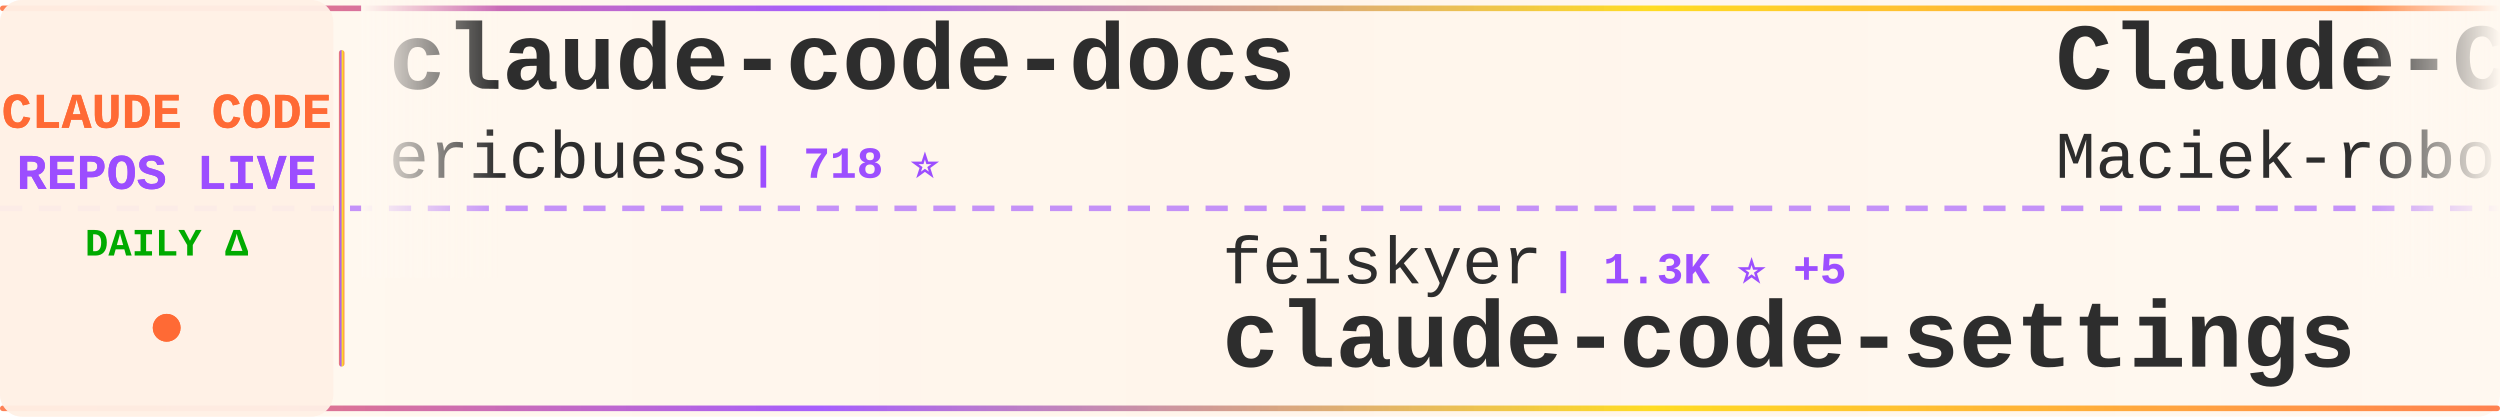
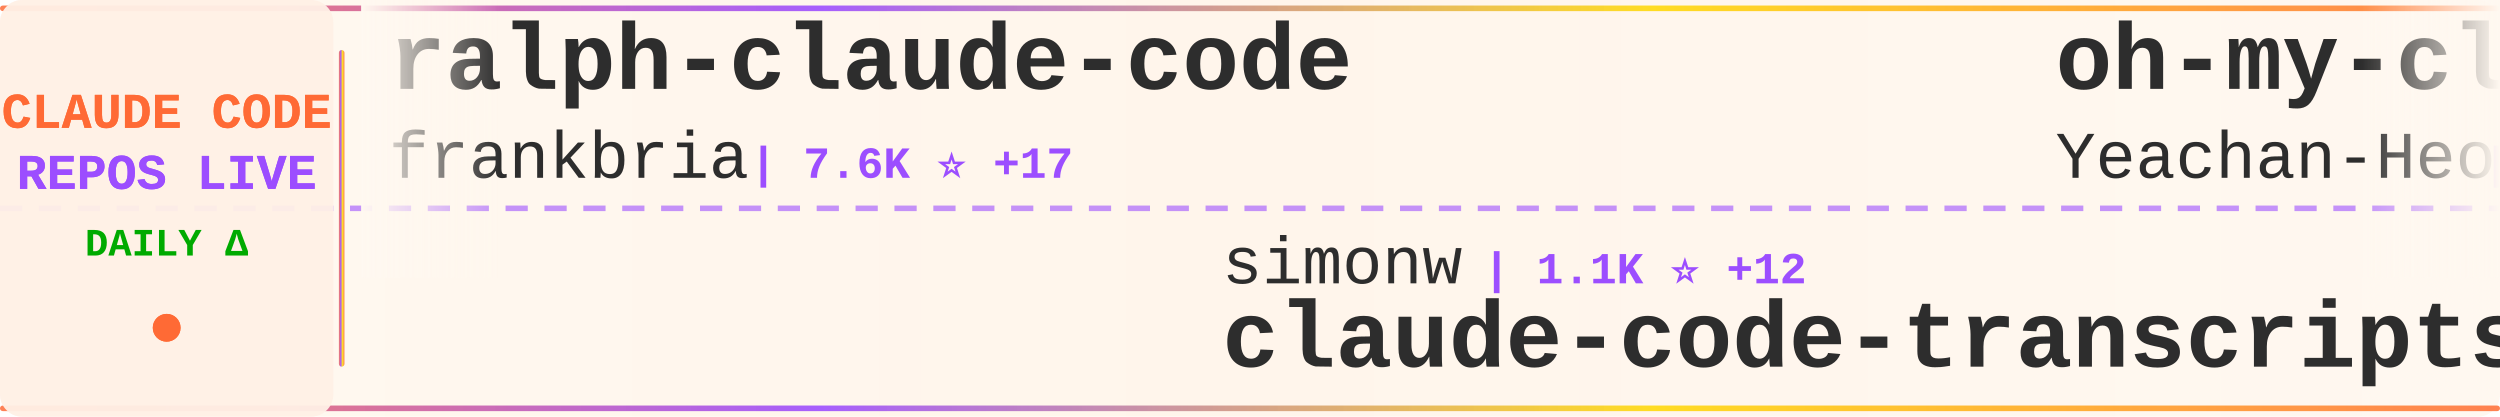
<svg xmlns="http://www.w3.org/2000/svg" width="900" height="150">
  <defs>
    <linearGradient id="tickerBg" x1="0%" y1="0%" x2="100%" y2="0%">
      <stop offset="0%" style="stop-color:#fff8f0;stop-opacity:0.98" />
      <stop offset="50%" style="stop-color:#fff5eb;stop-opacity:1" />
      <stop offset="100%" style="stop-color:#fff8f0;stop-opacity:0.98" />
    </linearGradient>
    <linearGradient id="borderGrad" x1="0%" y1="0%" x2="100%" y2="0%">
      <stop offset="0%" style="stop-color:#FF6B35;stop-opacity:0.85">
        <animate attributeName="stop-opacity" values="0.85;1;0.85" dur="2s" repeatCount="indefinite" />
      </stop>
      <stop offset="33%" style="stop-color:#9C4EFF;stop-opacity:0.9">
        <animate attributeName="stop-opacity" values="0.9;1;0.9" dur="2.2s" repeatCount="indefinite" />
      </stop>
      <stop offset="66%" style="stop-color:#FFD700;stop-opacity:0.85">
        <animate attributeName="stop-opacity" values="0.85;1;0.85" dur="1.8s" repeatCount="indefinite" />
      </stop>
      <stop offset="100%" style="stop-color:#FF6B35;stop-opacity:0.85">
        <animate attributeName="stop-opacity" values="0.85;1;0.85" dur="2s" repeatCount="indefinite" />
      </stop>
    </linearGradient>
    <filter id="textGlow">
      <feGaussianBlur stdDeviation="0.15" result="coloredBlur" />
      <feMerge>
        <feMergeNode in="coloredBlur" />
        <feMergeNode in="SourceGraphic" />
      </feMerge>
    </filter>
    <filter id="metricGlow">
      <feGaussianBlur stdDeviation="0.2" result="coloredBlur" />
      <feMerge>
        <feMergeNode in="coloredBlur" />
        <feMergeNode in="SourceGraphic" />
      </feMerge>
    </filter>
    <linearGradient id="leftFade" x1="0%" y1="0%" x2="100%" y2="0%">
      <stop offset="0%" style="stop-color:#fff8f0;stop-opacity:1" />
      <stop offset="100%" style="stop-color:#fff8f0;stop-opacity:0" />
    </linearGradient>
    <linearGradient id="rightFade" x1="0%" y1="0%" x2="100%" y2="0%">
      <stop offset="0%" style="stop-color:#fff8f0;stop-opacity:0" />
      <stop offset="100%" style="stop-color:#fff8f0;stop-opacity:1" />
    </linearGradient>
  </defs>
  <rect width="900" height="150" fill="url(#tickerBg)" rx="8" />
  <rect x="0" y="2" width="900" height="2" fill="url(#borderGrad)" rx="1" />
  <rect x="0" y="146" width="900" height="2" fill="url(#borderGrad)" rx="1" />
  <line x1="0" y1="75" x2="900" y2="75" stroke="#9C4EFF" stroke-width="2" stroke-dasharray="8 6" opacity="0.6" />
  <rect x="0" y="0" width="120" height="150" fill="#fff0e6" opacity="0.95" rx="8" />
  <text x="60" y="46" font-family="'Courier New', monospace" font-size="18" font-weight="bold" fill="#FF6B35" text-anchor="middle" filter="url(#textGlow)">
    CLAUDE CODE
  </text>
  <text x="60" y="68" font-family="'Courier New', monospace" font-size="18" font-weight="bold" fill="#9C4EFF" text-anchor="middle" filter="url(#textGlow)">
    REPOS LIVE
  </text>
  <text x="60" y="92" font-family="'Courier New', monospace" font-size="14" font-weight="bold" fill="#00aa00" text-anchor="middle">
    DAILY Δ
  </text>
  <circle cx="60" cy="118" r="5" fill="#FF6B35" filter="url(#metricGlow)">
    <animate attributeName="r" values="4;6;4" dur="1.5s" repeatCount="indefinite" />
    <animate attributeName="opacity" values="0.6;1;0.6" dur="1.5s" repeatCount="indefinite" />
  </circle>
  <rect x="122" y="18" width="2" height="114" fill="url(#borderGrad)" rx="1" />
  <clipPath id="tickerClip">
    <rect x="130" y="0" width="770" height="150" />
  </clipPath>
  <g clip-path="url(#tickerClip)">
    <g id="tickerItems">
      <animateTransform attributeName="transform" attributeType="XML" type="translate" from="0 0" to="-3000 0" dur="54s" repeatCount="indefinite" />
      <g transform="translate(0, 0)">
-         <text x="140" y="32" font-family="'Courier New', monospace" font-size="34" font-weight="bold" fill="#2d2d2d">claude-code-docs</text>
-         <text x="140" y="64" font-family="'Courier New', monospace" font-size="24" font-weight="normal" fill="#2d2d2d" opacity="1.0">ericbuess</text>
-         <text x="270" y="64" font-family="'Courier New', monospace" font-size="16" font-weight="bold" fill="#9C4EFF"> | 718 ⭐</text>
+         <text x="140" y="32" font-family="'Courier New', monospace" font-size="34" font-weight="bold" fill="#2d2d2d">ralph-claude-code</text>
+         <text x="140" y="64" font-family="'Courier New', monospace" font-size="24" font-weight="normal" fill="#2d2d2d" opacity="1.0">frankbria</text>
+         <text x="270" y="64" font-family="'Courier New', monospace" font-size="16" font-weight="bold" fill="#9C4EFF"> | 7.6K ⭐ +17</text>
      </g>
      <g transform="translate(300, 0)">
-         <text x="140" y="102" font-family="'Courier New', monospace" font-size="24" font-weight="normal" fill="#2d2d2d" opacity="1.0">feiskyer</text>
-         <text x="258" y="102" font-family="'Courier New', monospace" font-size="16" font-weight="bold" fill="#9C4EFF"> | 1.3K ⭐ +5</text>
-         <text x="140" y="132" font-family="'Courier New', monospace" font-size="34" font-weight="bold" fill="#2d2d2d">claude-code-settings</text>
+         <text x="140" y="102" font-family="'Courier New', monospace" font-size="24" font-weight="normal" fill="#2d2d2d" opacity="1.0">simonw</text>
+         <text x="234" y="102" font-family="'Courier New', monospace" font-size="16" font-weight="bold" fill="#9C4EFF"> | 1.1K ⭐ +12</text>
+         <text x="140" y="132" font-family="'Courier New', monospace" font-size="34" font-weight="bold" fill="#2d2d2d">claude-code-transcripts</text>
      </g>
      <g transform="translate(600, 0)">
-         <text x="140" y="32" font-family="'Courier New', monospace" font-size="34" font-weight="bold" fill="#2d2d2d">Claude-Code-Usage-Monito...</text>
-         <text x="140" y="64" font-family="'Courier New', monospace" font-size="24" font-weight="normal" fill="#2d2d2d" opacity="1.0">Maciek-roboblog</text>
-         <text x="342" y="64" font-family="'Courier New', monospace" font-size="16" font-weight="bold" fill="#9C4EFF"> | 6.8K ⭐ +15</text>
+         <text x="140" y="32" font-family="'Courier New', monospace" font-size="34" font-weight="bold" fill="#2d2d2d">oh-my-claudecode</text>
+         <text x="140" y="64" font-family="'Courier New', monospace" font-size="24" font-weight="normal" fill="#2d2d2d" opacity="1.0">Yeachan-Heo</text>
+         <text x="294" y="64" font-family="'Courier New', monospace" font-size="16" font-weight="bold" fill="#9C4EFF"> | 8.7K ⭐ +108</text>
      </g>
      <g transform="translate(900, 0)">
-         <text x="140" y="102" font-family="'Courier New', monospace" font-size="24" font-weight="normal" fill="#2d2d2d" opacity="1.0">0xfurai</text>
-         <text x="246" y="102" font-family="'Courier New', monospace" font-size="16" font-weight="bold" fill="#9C4EFF"> | 753 ⭐ +3</text>
-         <text x="140" y="132" font-family="'Courier New', monospace" font-size="34" font-weight="bold" fill="#2d2d2d">claude-code-subagents</text>
+         <text x="140" y="102" font-family="'Courier New', monospace" font-size="24" font-weight="normal" fill="#2d2d2d" opacity="1.0">ChrisWiles</text>
+         <text x="282" y="102" font-family="'Courier New', monospace" font-size="16" font-weight="bold" fill="#9C4EFF"> | 5.5K ⭐ +6</text>
+         <text x="140" y="132" font-family="'Courier New', monospace" font-size="34" font-weight="bold" fill="#2d2d2d">claude-code-showcase</text>
      </g>
      <g transform="translate(1200, 0)">
-         <text x="140" y="32" font-family="'Courier New', monospace" font-size="34" font-weight="bold" fill="#2d2d2d">sc-claude-code-files</text>
-         <text x="140" y="64" font-family="'Courier New', monospace" font-size="24" font-weight="normal" fill="#2d2d2d" opacity="1.0">https-deeplearning-ai</text>
-         <text x="414" y="64" font-family="'Courier New', monospace" font-size="16" font-weight="bold" fill="#9C4EFF"> | 441 ⭐ +1</text>
+         <text x="140" y="32" font-family="'Courier New', monospace" font-size="34" font-weight="bold" fill="#2d2d2d">opencode</text>
+         <text x="140" y="64" font-family="'Courier New', monospace" font-size="24" font-weight="normal" fill="#2d2d2d" opacity="1.0">anomalyco</text>
+         <text x="270" y="64" font-family="'Courier New', monospace" font-size="16" font-weight="bold" fill="#9C4EFF"> | 117.6K ⭐ +543</text>
      </g>
      <g transform="translate(1500, 0)">
-         <text x="140" y="102" font-family="'Courier New', monospace" font-size="24" font-weight="normal" fill="#2d2d2d" opacity="1.0">EveryInc</text>
-         <text x="258" y="102" font-family="'Courier New', monospace" font-size="16" font-weight="bold" fill="#9C4EFF"> | 10.0K ⭐ +42</text>
-         <text x="140" y="132" font-family="'Courier New', monospace" font-size="34" font-weight="bold" fill="#2d2d2d">compound-engineering-plu...</text>
+         <text x="140" y="102" font-family="'Courier New', monospace" font-size="24" font-weight="normal" fill="#2d2d2d" opacity="1.0">disler</text>
+         <text x="234" y="102" font-family="'Courier New', monospace" font-size="16" font-weight="bold" fill="#9C4EFF"> | 3.2K ⭐ +11</text>
+         <text x="140" y="132" font-family="'Courier New', monospace" font-size="34" font-weight="bold" fill="#2d2d2d">claude-code-hooks-master...</text>
      </g>
      <g transform="translate(1800, 0)">
-         <text x="140" y="32" font-family="'Courier New', monospace" font-size="34" font-weight="bold" fill="#2d2d2d">claude-coder</text>
-         <text x="140" y="64" font-family="'Courier New', monospace" font-size="24" font-weight="normal" fill="#2d2d2d" opacity="1.0">kodu-ai</text>
-         <text x="246" y="64" font-family="'Courier New', monospace" font-size="16" font-weight="bold" fill="#9C4EFF"> | 5.3K ⭐</text>
+         <text x="140" y="32" font-family="'Courier New', monospace" font-size="34" font-weight="bold" fill="#2d2d2d">claude-code-security-rev...</text>
+         <text x="140" y="64" font-family="'Courier New', monospace" font-size="24" font-weight="normal" fill="#2d2d2d" opacity="1.0">anthropics</text>
+         <text x="282" y="64" font-family="'Courier New', monospace" font-size="16" font-weight="bold" fill="#9C4EFF"> | 3.6K ⭐ +19</text>
      </g>
      <g transform="translate(2100, 0)">
-         <text x="140" y="102" font-family="'Courier New', monospace" font-size="24" font-weight="normal" fill="#2d2d2d" opacity="1.0">pedrohcgs</text>
-         <text x="270" y="102" font-family="'Courier New', monospace" font-size="16" font-weight="bold" fill="#9C4EFF"> | 555 ⭐ +11</text>
-         <text x="140" y="132" font-family="'Courier New', monospace" font-size="34" font-weight="bold" fill="#2d2d2d">claude-code-my-workflow</text>
+         <text x="140" y="102" font-family="'Courier New', monospace" font-size="24" font-weight="normal" fill="#2d2d2d" opacity="1.0">ComposioHQ</text>
+         <text x="282" y="102" font-family="'Courier New', monospace" font-size="16" font-weight="bold" fill="#9C4EFF"> | 41.6K ⭐ +233</text>
+         <text x="140" y="132" font-family="'Courier New', monospace" font-size="34" font-weight="bold" fill="#2d2d2d">awesome-claude-skills</text>
      </g>
      <g transform="translate(2400, 0)">
-         <text x="140" y="32" font-family="'Courier New', monospace" font-size="34" font-weight="bold" fill="#2d2d2d">claude_code_bridge</text>
-         <text x="140" y="64" font-family="'Courier New', monospace" font-size="24" font-weight="normal" fill="#2d2d2d" opacity="1.0">bfly123</text>
-         <text x="246" y="64" font-family="'Courier New', monospace" font-size="16" font-weight="bold" fill="#9C4EFF"> | 1.4K ⭐ +12</text>
+         <text x="140" y="32" font-family="'Courier New', monospace" font-size="34" font-weight="bold" fill="#2d2d2d">Claudable</text>
+         <text x="140" y="64" font-family="'Courier New', monospace" font-size="24" font-weight="normal" fill="#2d2d2d" opacity="1.0">opactorai</text>
+         <text x="270" y="64" font-family="'Courier New', monospace" font-size="16" font-weight="bold" fill="#9C4EFF"> | 3.8K ⭐ +5</text>
      </g>
      <g transform="translate(2700, 0)">
-         <text x="140" y="102" font-family="'Courier New', monospace" font-size="24" font-weight="normal" fill="#2d2d2d" opacity="1.0">farion1231</text>
-         <text x="282" y="102" font-family="'Courier New', monospace" font-size="16" font-weight="bold" fill="#9C4EFF"> | 24.8K ⭐ +457</text>
-         <text x="140" y="132" font-family="'Courier New', monospace" font-size="34" font-weight="bold" fill="#2d2d2d">cc-switch</text>
+         <text x="140" y="102" font-family="'Courier New', monospace" font-size="24" font-weight="normal" fill="#2d2d2d" opacity="1.0">zhukunpenglinyutong</text>
+         <text x="390" y="102" font-family="'Courier New', monospace" font-size="16" font-weight="bold" fill="#9C4EFF"> | 1.5K ⭐ +15</text>
+         <text x="140" y="132" font-family="'Courier New', monospace" font-size="34" font-weight="bold" fill="#2d2d2d">idea-claude-code-gui</text>
      </g>
      <g transform="translate(3000, 0)">
-         <text x="140" y="32" font-family="'Courier New', monospace" font-size="34" font-weight="bold" fill="#2d2d2d">claude-code-docs</text>
-         <text x="140" y="64" font-family="'Courier New', monospace" font-size="24" font-weight="normal" fill="#2d2d2d" opacity="1.0">ericbuess</text>
-         <text x="270" y="64" font-family="'Courier New', monospace" font-size="16" font-weight="bold" fill="#9C4EFF"> | 718 ⭐</text>
+         <text x="140" y="32" font-family="'Courier New', monospace" font-size="34" font-weight="bold" fill="#2d2d2d">ralph-claude-code</text>
+         <text x="140" y="64" font-family="'Courier New', monospace" font-size="24" font-weight="normal" fill="#2d2d2d" opacity="1.0">frankbria</text>
+         <text x="270" y="64" font-family="'Courier New', monospace" font-size="16" font-weight="bold" fill="#9C4EFF"> | 7.6K ⭐ +17</text>
      </g>
      <g transform="translate(3300, 0)">
-         <text x="140" y="102" font-family="'Courier New', monospace" font-size="24" font-weight="normal" fill="#2d2d2d" opacity="1.0">feiskyer</text>
-         <text x="258" y="102" font-family="'Courier New', monospace" font-size="16" font-weight="bold" fill="#9C4EFF"> | 1.3K ⭐ +5</text>
-         <text x="140" y="132" font-family="'Courier New', monospace" font-size="34" font-weight="bold" fill="#2d2d2d">claude-code-settings</text>
+         <text x="140" y="102" font-family="'Courier New', monospace" font-size="24" font-weight="normal" fill="#2d2d2d" opacity="1.0">simonw</text>
+         <text x="234" y="102" font-family="'Courier New', monospace" font-size="16" font-weight="bold" fill="#9C4EFF"> | 1.1K ⭐ +12</text>
+         <text x="140" y="132" font-family="'Courier New', monospace" font-size="34" font-weight="bold" fill="#2d2d2d">claude-code-transcripts</text>
      </g>
      <g transform="translate(3600, 0)">
-         <text x="140" y="32" font-family="'Courier New', monospace" font-size="34" font-weight="bold" fill="#2d2d2d">Claude-Code-Usage-Monito...</text>
-         <text x="140" y="64" font-family="'Courier New', monospace" font-size="24" font-weight="normal" fill="#2d2d2d" opacity="1.0">Maciek-roboblog</text>
-         <text x="342" y="64" font-family="'Courier New', monospace" font-size="16" font-weight="bold" fill="#9C4EFF"> | 6.8K ⭐ +15</text>
+         <text x="140" y="32" font-family="'Courier New', monospace" font-size="34" font-weight="bold" fill="#2d2d2d">oh-my-claudecode</text>
+         <text x="140" y="64" font-family="'Courier New', monospace" font-size="24" font-weight="normal" fill="#2d2d2d" opacity="1.0">Yeachan-Heo</text>
+         <text x="294" y="64" font-family="'Courier New', monospace" font-size="16" font-weight="bold" fill="#9C4EFF"> | 8.7K ⭐ +108</text>
      </g>
      <g transform="translate(3900, 0)">
-         <text x="140" y="102" font-family="'Courier New', monospace" font-size="24" font-weight="normal" fill="#2d2d2d" opacity="1.0">0xfurai</text>
-         <text x="246" y="102" font-family="'Courier New', monospace" font-size="16" font-weight="bold" fill="#9C4EFF"> | 753 ⭐ +3</text>
-         <text x="140" y="132" font-family="'Courier New', monospace" font-size="34" font-weight="bold" fill="#2d2d2d">claude-code-subagents</text>
+         <text x="140" y="102" font-family="'Courier New', monospace" font-size="24" font-weight="normal" fill="#2d2d2d" opacity="1.0">ChrisWiles</text>
+         <text x="282" y="102" font-family="'Courier New', monospace" font-size="16" font-weight="bold" fill="#9C4EFF"> | 5.5K ⭐ +6</text>
+         <text x="140" y="132" font-family="'Courier New', monospace" font-size="34" font-weight="bold" fill="#2d2d2d">claude-code-showcase</text>
      </g>
    </g>
  </g>
  <rect x="130" y="0" width="50" height="100" fill="url(#leftFade)" />
  <rect x="850" y="0" width="50" height="100" fill="url(#rightFade)" />
</svg>
